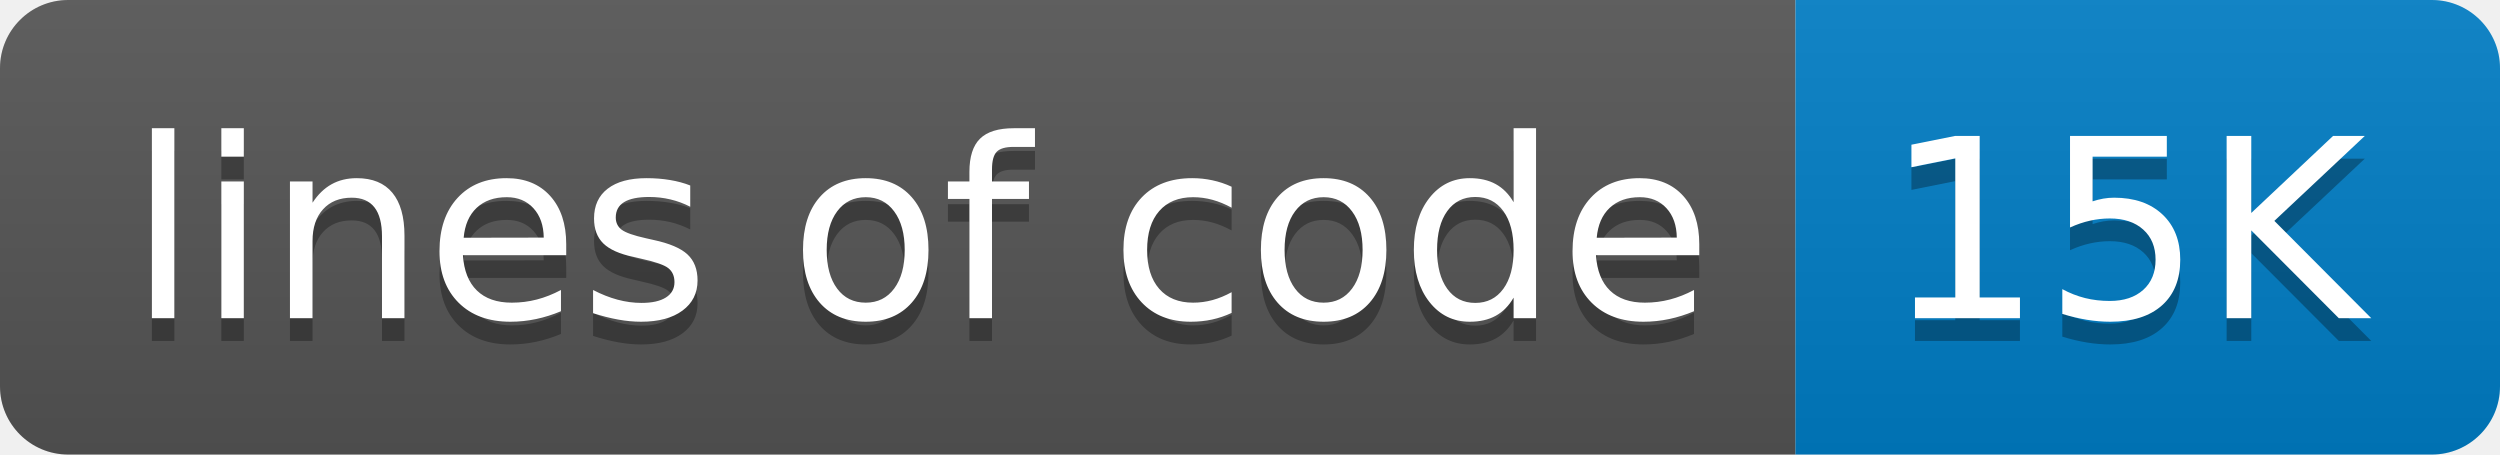
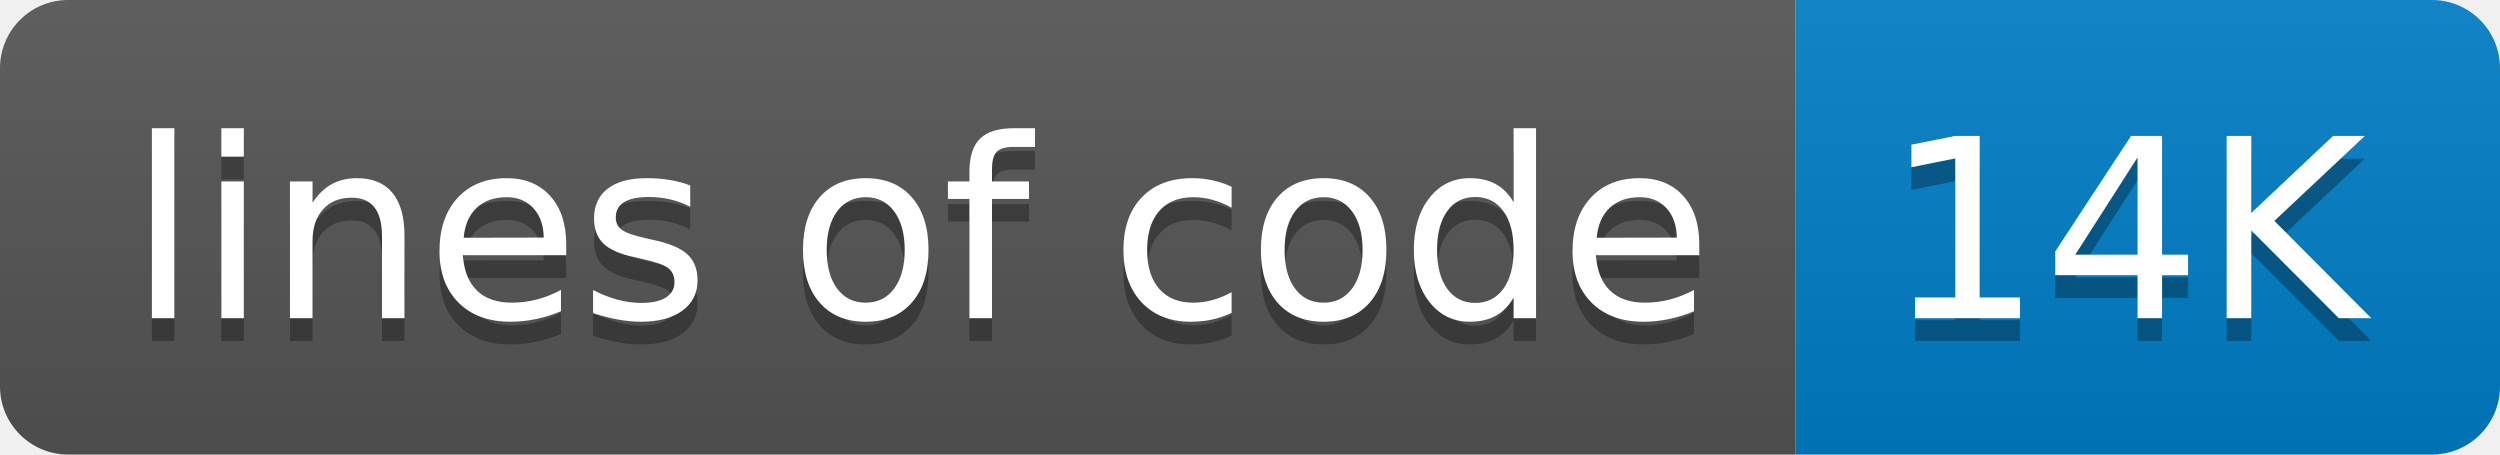
- <svg xmlns="http://www.w3.org/2000/svg" width="110" height="20" role="img" aria-label="lines of code: 15K">
+ <svg xmlns="http://www.w3.org/2000/svg" width="110" height="20" role="img" aria-label="lines of code: 14K">
  <linearGradient id="s" x2="0" y2="100%">
    <stop offset="0" stop-color="#bbb" stop-opacity=".1" />
    <stop offset="1" stop-opacity=".1" />
  </linearGradient>
  <clipPath id="r">
    <rect width="110" height="20" rx="3" fill="#fff" />
  </clipPath>
  <g clip-path="url(#r)">
    <rect width="79" height="20" fill="#555" />
    <rect x="79" width="31" height="20" fill="#007ec6" />
    <rect width="110" height="20" fill="url(#s)" />
  </g>
  <g fill="#fff" text-anchor="middle" font-family="Verdana,Geneva,DejaVu Sans,sans-serif" text-rendering="geometricPrecision" font-size="110">
    <text aria-hidden="true" x="405" y="150" fill="#010101" fill-opacity=".3" transform="scale(.1)" textLength="690">lines of code</text>
    <text x="405" y="140" transform="scale(.1)" fill="#fff" textLength="690">lines of code</text>
-     <text aria-hidden="true" x="935" y="150" fill="#010101" fill-opacity=".3" transform="scale(.1)" textLength="210">15K</text>
-     <text x="935" y="140" transform="scale(.1)" fill="#fff" textLength="210">15K</text>
+     <text aria-hidden="true" x="935" y="150" fill="#010101" fill-opacity=".3" transform="scale(.1)" textLength="210">14K</text>
+     <text x="935" y="140" transform="scale(.1)" fill="#fff" textLength="210">14K</text>
  </g>
</svg>
